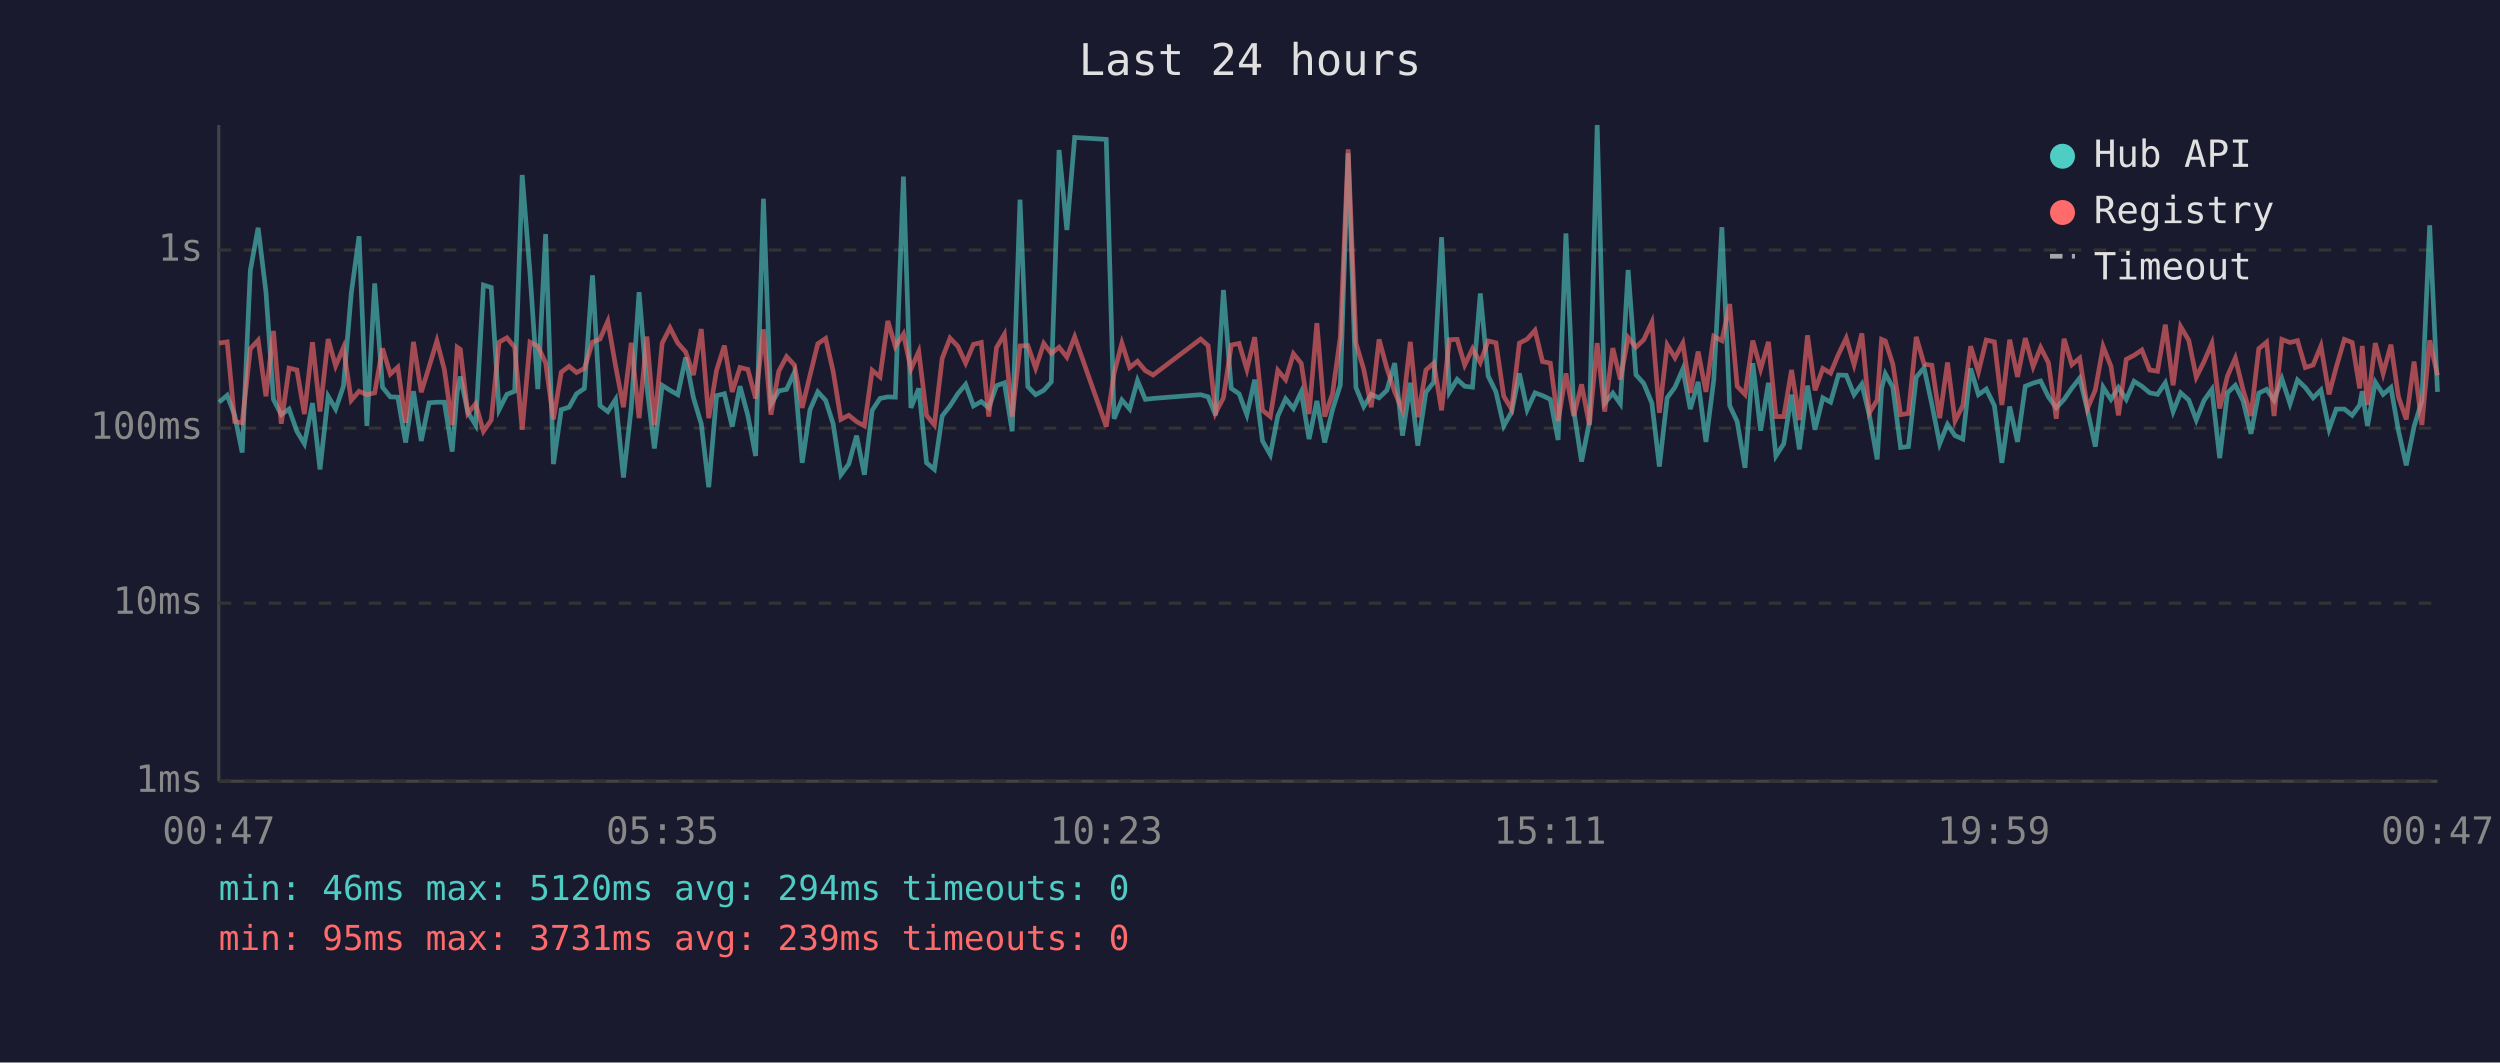
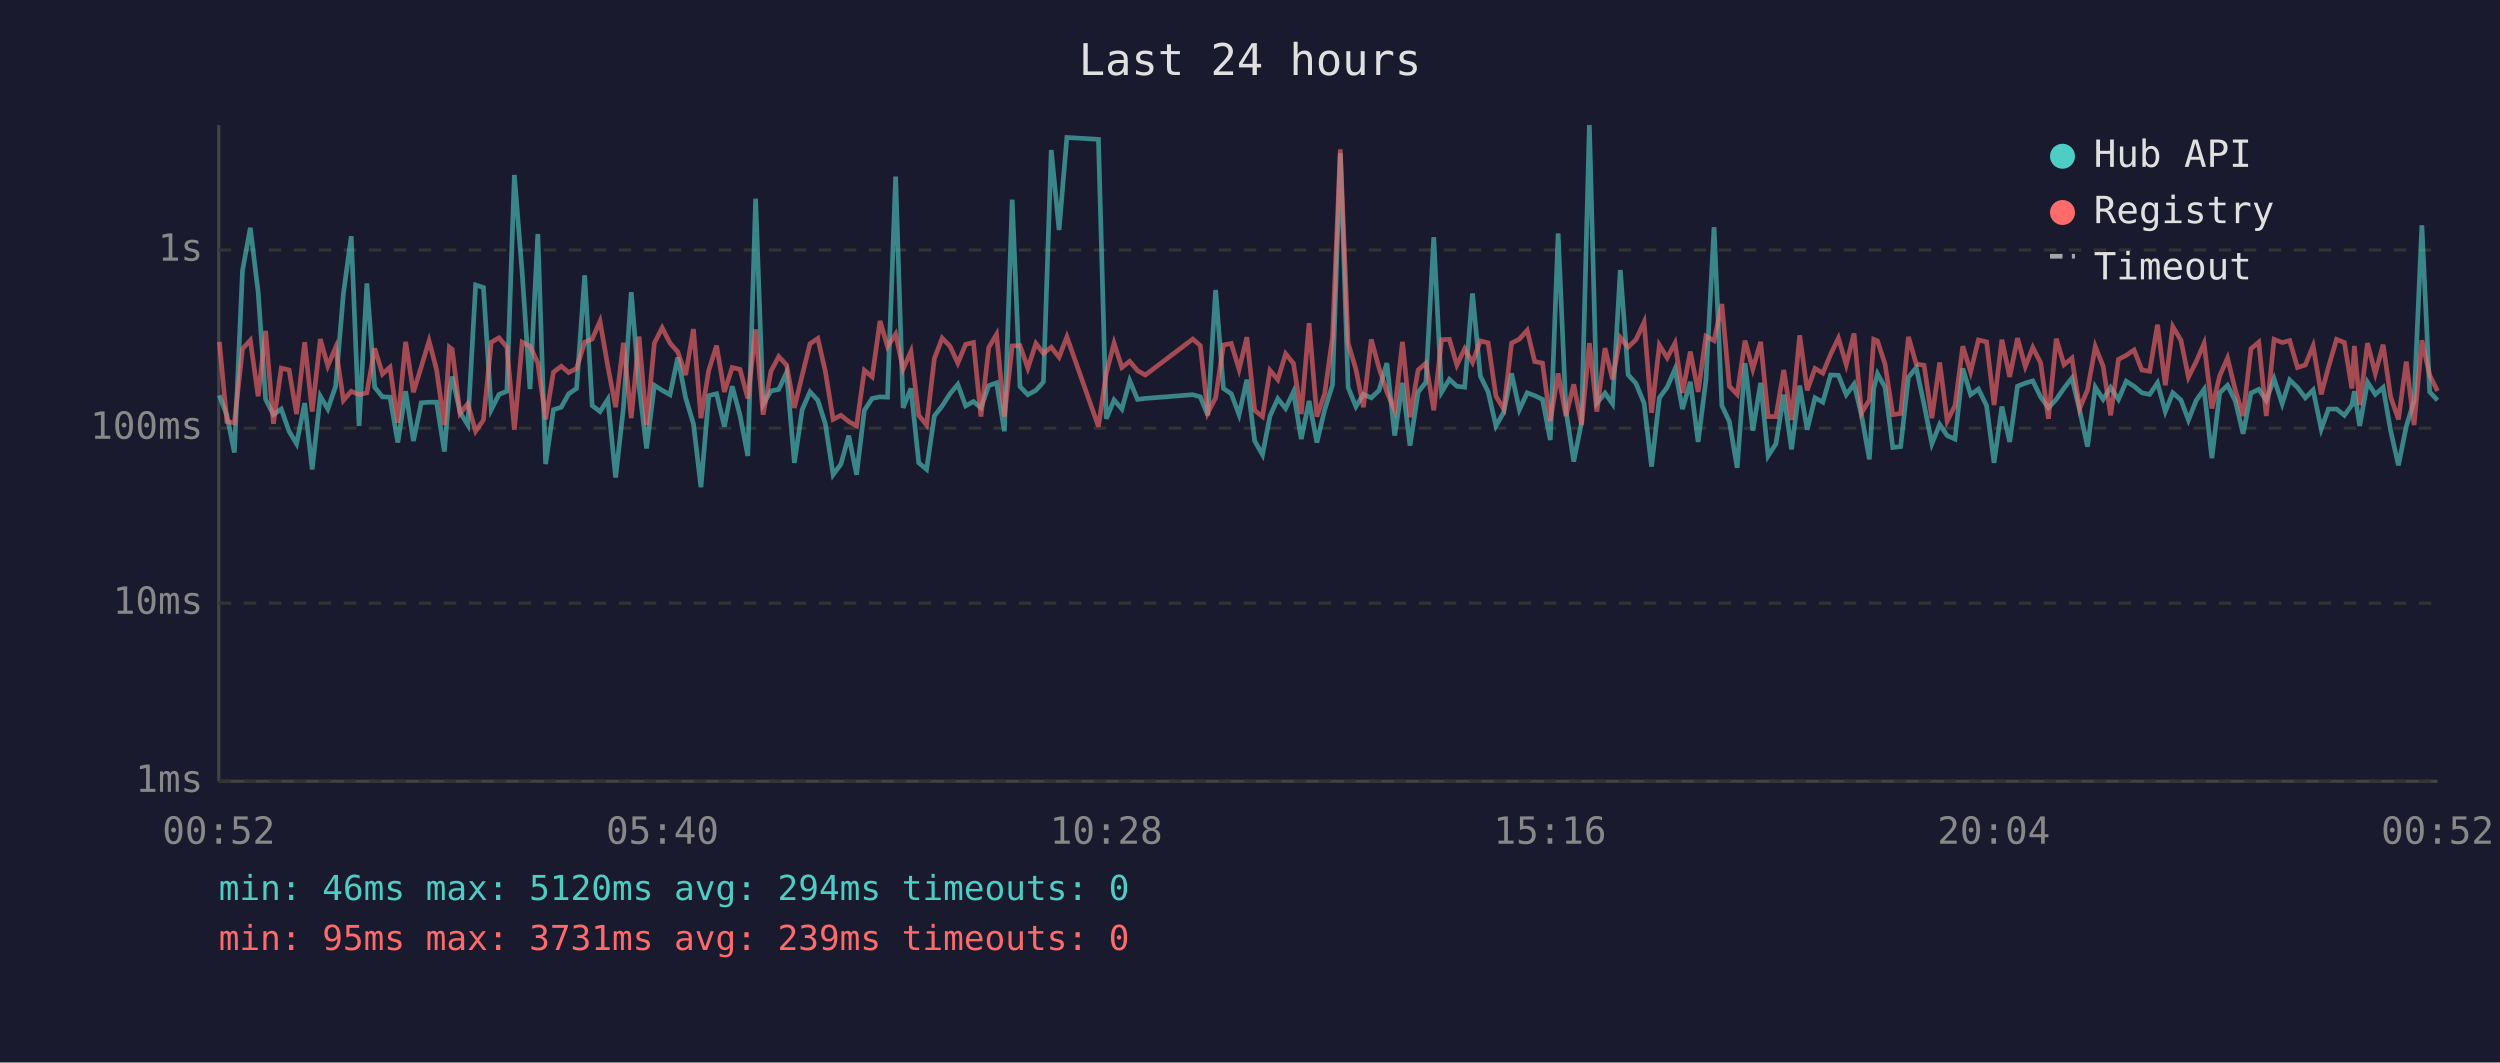
<svg xmlns="http://www.w3.org/2000/svg" viewBox="0 0 800 340" font-family="monospace" font-size="12">
  <rect width="800" height="340" fill="#1a1a2e" />
  <text x="400" y="24" fill="#e0e0e0" font-size="14" text-anchor="middle">Last 24 hours</text>
  <line x1="70" y1="40" x2="70" y2="250" stroke="#444" stroke-width="1" />
  <line x1="70" y1="250" x2="780" y2="250" stroke="#444" stroke-width="1" />
  <line x1="70" y1="250" x2="780" y2="250" stroke="#333" stroke-width="1" stroke-dasharray="4" />
  <text x="65" y="250" fill="#888" text-anchor="end" dominant-baseline="middle">1ms</text>
  <line x1="70" y1="193" x2="780" y2="193" stroke="#333" stroke-width="1" stroke-dasharray="4" />
  <text x="65" y="193" fill="#888" text-anchor="end" dominant-baseline="middle">10ms</text>
  <line x1="70" y1="137" x2="780" y2="137" stroke="#333" stroke-width="1" stroke-dasharray="4" />
  <text x="65" y="137" fill="#888" text-anchor="end" dominant-baseline="middle">100ms</text>
  <line x1="70" y1="80" x2="780" y2="80" stroke="#333" stroke-width="1" stroke-dasharray="4" />
  <text x="65" y="80" fill="#888" text-anchor="end" dominant-baseline="middle">1s</text>
-   <text x="70" y="270" fill="#888" text-anchor="middle">00:47</text>
-   <text x="212" y="270" fill="#888" text-anchor="middle">05:35</text>
-   <text x="354" y="270" fill="#888" text-anchor="middle">10:23</text>
-   <text x="496" y="270" fill="#888" text-anchor="middle">15:11</text>
-   <text x="638" y="270" fill="#888" text-anchor="middle">19:59</text>
-   <text x="780" y="270" fill="#888" text-anchor="middle">00:47</text>
-   <polyline points="70.1,128.7 72.7,126.5 75.1,132.9 77.5,144.8 80.1,86.6 82.6,72.9 85.1,93.4 87.5,127.8 90.0,132.7 92.5,130.9 95.0,138.0 97.4,142.0 100.0,129.0 102.4,150.2 105.0,126.8 107.4,130.9 109.9,123.6 112.4,93.9 114.9,75.6 117.4,136.3 119.9,90.7 122.4,123.9 124.9,127.0 127.3,127.1 129.8,141.6 132.3,125.2 134.8,141.1 137.3,128.9 139.8,128.7 142.2,128.7 144.7,144.5 146.3,125.4 147.3,120.5 149.7,131.9 152.2,136.0 154.7,91.2 157.2,92.0 159.7,131.1 162.2,126.2 164.7,125.2 167.1,56.0 169.6,87.4 172.1,124.5 174.6,74.9 177.1,148.5 179.6,131.1 182.1,130.3 184.5,126.0 187.0,124.3 189.6,88.1 192.0,129.8 194.5,131.7 197.0,127.8 199.5,152.8 202.0,130.5 204.5,93.5 207.0,123.6 209.4,143.5 211.9,123.3 214.4,124.9 216.9,126.3 219.4,114.4 221.9,127.3 224.4,135.6 226.8,155.9 229.3,126.6 231.8,126.0 234.3,136.5 236.8,123.6 239.3,132.9 241.8,145.9 244.3,63.6 246.7,129.4 249.2,125.1 251.7,124.6 254.2,119.2 256.7,148.1 259.2,131.1 261.7,125.4 264.2,128.1 266.6,135.6 269.1,151.9 271.6,148.5 274.1,139.4 276.6,151.9 279.1,131.3 281.6,127.5 284.1,127.0 286.5,127.1 289.1,56.5 291.5,130.5 294.0,124.3 296.5,148.1 299.0,150.2 301.5,133.1 304.0,129.9 306.5,126.0 309.0,123.0 311.5,129.9 314.0,128.5 316.4,130.5 318.9,123.4 321.4,122.5 323.9,138.0 326.4,63.9 328.9,123.7 331.4,126.3 334.0,124.9 336.4,122.2 338.9,48.0 341.4,73.6 343.9,44.0 354.0,44.6 356.5,134.0 359.0,128.0 361.5,130.9 364.0,121.8 366.5,127.8 369.0,127.5 384.2,126.3 386.6,127.0 389.0,132.9 391.5,92.8 394.0,124.3 396.5,126.0 399.0,132.7 401.5,121.5 404.0,141.1 406.5,145.5 408.9,133.1 411.4,127.6 413.9,130.7 416.4,125.4 418.9,140.5 421.4,128.3 423.9,141.6 426.4,131.1 428.9,123.2 431.4,49.0 433.9,124.0 436.4,130.1 438.8,126.2 441.3,127.3 443.8,124.9 446.3,116.2 448.8,139.4 451.3,122.5 453.7,142.6 456.3,125.5 458.8,122.3 461.3,75.9 463.8,125.5 466.3,121.4 468.7,123.6 471.2,123.9 473.7,93.9 476.2,120.3 478.7,125.4 481.2,136.3 483.7,131.9 486.2,119.5 488.7,131.1 491.2,125.7 493.6,126.6 496.1,127.8 498.6,140.8 501.1,74.7 503.6,131.3 506.1,147.7 508.6,135.1 511.1,40.0 513.5,129.0 516.1,125.8 518.5,129.2 521.0,86.4 523.5,119.9 526.0,122.7 528.6,129.0 531.0,149.3 533.5,127.3 536.0,123.9 538.5,118.1 540.9,130.9 543.4,122.2 545.9,141.4 548.4,121.6 551.0,72.7 553.5,129.8 555.9,134.9 558.4,149.7 560.9,116.2 563.4,137.8 565.9,122.5 568.3,145.9 570.8,142.0 573.3,126.3 575.8,143.8 578.4,123.4 580.8,137.5 583.3,127.3 585.8,128.7 588.3,120.0 590.8,120.1 593.3,126.3 595.8,122.9 598.2,132.9 600.7,147.0 602.1,124.3 603.3,119.6 605.7,123.9 608.2,143.2 610.7,142.9 613.2,120.7 615.7,117.7 618.2,129.4 620.7,142.0 623.2,135.8 625.6,139.4 628.1,140.5 630.6,117.9 633.1,126.3 635.6,124.5 638.2,129.8 640.6,148.1 643.1,130.1 645.6,141.4 648.1,123.6 650.6,122.6 653.0,121.9 655.5,127.0 658.0,130.5 660.5,127.8 663.0,124.2 665.5,121.0 668.0,131.3 670.5,142.9 673.0,123.9 675.5,127.8 677.9,124.0 680.4,127.8 682.9,122.0 685.4,123.6 687.9,125.7 690.4,126.2 692.9,122.5 695.4,131.7 697.8,125.7 700.4,128.0 702.8,134.4 705.3,128.1 707.8,124.6 710.3,146.6 712.8,125.7 715.3,123.3 717.8,128.3 720.3,138.8 722.8,125.8 725.3,124.6 727.7,128.1 730.2,121.2 732.8,129.2 735.2,121.6 737.7,124.0 740.2,127.3 742.7,124.8 745.3,137.3 747.6,130.9 750.2,130.9 752.7,132.9 755.1,129.6 755.9,125.2 757.6,136.3 760.1,122.3 762.6,126.2 765.1,124.0 767.5,137.8 770.0,148.9 772.5,136.5 775.0,128.3 777.5,72.1 780.0,125.4" fill="none" stroke="#4ecdc4" stroke-width="1.5" opacity="0.6" />
-   <polyline points="70.1,109.8 72.7,109.4 75.1,134.9 77.5,135.3 80.1,111.6 82.6,108.9 85.1,126.8 87.5,105.9 90.0,135.6 92.5,117.8 95.0,118.4 97.4,132.5 100.0,109.5 102.4,131.7 105.0,108.5 107.4,117.1 109.9,111.2 112.4,128.1 114.9,125.2 117.4,126.3 119.9,125.7 122.4,111.5 124.9,119.7 127.3,117.5 129.8,135.3 132.3,109.4 134.8,125.5 137.3,117.4 139.8,109.1 142.2,118.3 144.7,136.0 146.3,111.1 147.3,111.8 149.7,132.3 152.2,129.2 154.7,138.0 157.2,134.4 159.7,109.5 162.2,108.1 164.7,111.1 167.1,137.5 169.6,109.5 172.1,110.8 174.6,116.1 177.1,134.2 179.6,119.1 182.1,117.2 184.5,119.2 187.0,117.9 189.6,109.5 192.0,108.5 194.5,102.8 197.0,117.2 199.5,130.3 202.0,109.7 204.5,133.8 207.0,107.7 209.4,136.0 211.9,109.8 214.4,104.9 216.9,109.8 219.4,112.6 221.9,120.0 224.4,105.3 226.8,133.8 229.3,118.5 231.8,110.6 234.3,125.4 236.8,117.6 239.3,118.2 241.8,127.5 244.3,105.4 246.7,132.7 249.2,118.8 251.7,114.1 254.2,116.8 256.7,130.5 259.2,120.1 261.7,110.0 264.2,108.3 266.6,118.8 269.1,134.2 271.6,132.9 274.1,134.9 276.6,136.3 279.1,118.5 281.6,120.6 284.1,102.7 286.5,110.9 289.1,106.9 291.5,118.1 294.0,112.5 296.5,132.9 299.0,136.0 301.5,114.7 304.0,108.2 306.5,110.8 309.0,116.2 311.5,110.2 314.0,109.6 316.4,133.3 318.9,111.2 321.4,107.0 323.9,133.3 326.4,110.7 328.9,110.6 331.4,117.8 334.0,109.9 336.4,113.1 338.9,111.1 341.4,114.3 343.9,107.8 354.0,136.5 356.5,119.5 359.0,109.8 361.5,117.6 364.0,115.6 366.5,118.6 369.0,120.0 384.2,108.5 386.6,110.6 389.0,132.1 391.5,127.3 394.0,110.4 396.5,109.9 399.0,118.2 401.5,107.9 404.0,131.3 406.5,133.3 408.9,118.5 411.4,121.5 413.9,113.2 416.4,116.3 418.9,132.5 421.4,103.4 423.9,133.3 426.4,126.0 428.9,107.9 431.4,47.8 433.9,109.8 436.4,118.2 438.8,130.3 441.3,108.6 443.8,117.8 446.3,125.4 448.8,131.3 451.3,109.4 453.7,133.5 456.3,118.4 458.8,116.2 461.3,131.3 463.8,108.7 466.3,108.6 468.7,116.8 471.2,111.6 473.7,116.0 476.2,109.1 478.7,109.7 481.2,126.8 483.7,130.9 486.2,109.8 488.7,108.5 491.2,105.7 493.6,115.7 496.1,116.2 498.6,134.7 501.1,119.5 503.6,133.1 506.1,123.0 508.6,136.0 511.1,109.8 513.5,131.7 516.1,111.4 518.5,121.4 521.0,108.0 523.5,111.1 526.0,108.7 528.6,103.1 531.0,132.1 533.5,110.4 536.0,114.5 538.5,109.8 540.9,125.7 543.4,112.5 545.9,125.4 548.4,107.6 551.0,109.0 553.5,97.3 555.9,123.6 558.4,126.2 560.9,109.0 563.4,118.1 565.9,109.4 568.3,133.3 570.8,133.3 573.3,118.4 575.8,134.4 578.4,107.3 580.8,124.9 583.3,117.9 585.8,119.4 588.3,113.4 590.8,108.2 593.3,116.7 595.8,106.7 598.2,132.1 600.7,128.0 602.1,108.6 603.3,109.1 605.7,116.5 608.2,132.7 610.7,132.3 613.2,107.8 615.7,116.5 618.2,116.9 620.7,133.8 623.2,116.0 625.6,134.7 628.1,129.8 630.6,110.8 633.1,119.0 635.6,108.8 638.2,109.4 640.6,129.6 643.1,108.7 645.6,120.6 648.1,108.2 650.6,117.3 653.0,111.2 655.5,116.1 658.0,134.0 660.5,108.4 663.0,116.7 665.5,114.6 668.0,130.7 670.5,124.8 673.0,110.9 675.5,117.2 677.9,132.9 680.4,115.0 682.9,113.7 685.4,112.0 687.9,118.4 690.4,118.8 692.9,103.9 695.4,123.3 697.8,104.5 700.4,108.9 702.8,120.7 705.3,115.7 707.8,109.9 710.3,130.7 712.8,120.3 715.3,114.6 717.8,124.8 720.3,133.1 722.8,111.6 725.3,109.5 727.7,133.1 730.2,108.6 732.8,109.6 735.2,109.0 737.7,117.6 740.2,116.8 742.7,110.7 745.3,126.2 747.6,117.5 750.2,108.6 752.7,109.6 755.1,124.3 755.9,110.7 757.6,129.6 760.1,109.8 762.6,119.5 765.1,110.3 767.5,127.0 770.0,134.2 772.5,115.7 775.0,136.0 777.5,108.9 780.0,120.1" fill="none" stroke="#ff6b6b" stroke-width="1.5" opacity="0.6" />
+   <text x="70" y="270" fill="#888" text-anchor="middle">00:52</text>
+   <text x="212" y="270" fill="#888" text-anchor="middle">05:40</text>
+   <text x="354" y="270" fill="#888" text-anchor="middle">10:28</text>
+   <text x="496" y="270" fill="#888" text-anchor="middle">15:16</text>
+   <text x="638" y="270" fill="#888" text-anchor="middle">20:04</text>
+   <text x="780" y="270" fill="#888" text-anchor="middle">00:52</text>
+   <polyline points="70.2,126.5 72.6,132.9 75.0,144.8 77.6,86.6 80.1,72.9 82.6,93.4 85.0,127.8 87.5,132.7 90.0,130.9 92.5,138.0 94.9,142.0 97.5,129.0 99.9,150.2 102.5,126.8 104.9,130.9 107.4,123.6 109.9,93.9 112.4,75.6 114.9,136.3 117.4,90.7 119.9,123.9 122.4,127.0 124.8,127.1 127.3,141.6 129.8,125.2 132.3,141.1 134.8,128.9 137.3,128.7 139.7,128.7 142.2,144.5 143.8,125.4 144.7,120.5 147.2,131.9 149.7,136.0 152.2,91.2 154.7,92.0 157.2,131.1 159.7,126.2 162.2,125.2 164.6,56.0 167.1,87.4 169.6,124.5 172.1,74.9 174.6,148.5 177.1,131.1 179.6,130.3 182.0,126.0 184.5,124.3 187.1,88.1 189.5,129.8 192.0,131.7 194.5,127.8 197.0,152.8 199.5,130.5 202.0,93.5 204.5,123.6 206.9,143.5 209.4,123.3 211.9,124.9 214.4,126.3 216.9,114.4 219.4,127.3 221.9,135.6 224.3,155.9 226.8,126.6 229.3,126.0 231.8,136.5 234.3,123.6 236.8,132.9 239.3,145.9 241.8,63.6 244.2,129.4 246.7,125.1 249.2,124.6 251.7,119.2 254.2,148.1 256.7,131.1 259.2,125.4 261.7,128.1 264.1,135.6 266.6,151.9 269.1,148.5 271.6,139.4 274.1,151.9 276.6,131.3 279.1,127.5 281.6,127.0 284.0,127.1 286.6,56.5 289.0,130.5 291.5,124.3 294.0,148.1 296.5,150.2 299.0,133.1 301.5,129.9 304.0,126.0 306.5,123.0 309.0,129.9 311.5,128.5 313.9,130.5 316.4,123.4 318.9,122.5 321.4,138.0 323.9,63.9 326.4,123.7 328.9,126.3 331.5,124.9 333.9,122.2 336.4,48.0 338.9,73.6 341.4,44.0 351.5,44.6 354.0,134.0 356.5,128.0 359.0,130.9 361.5,121.8 364.0,127.8 366.5,127.5 381.7,126.3 384.1,127.0 386.5,132.9 389.0,92.8 391.5,124.3 394.0,126.0 396.5,132.7 399.0,121.5 401.5,141.1 404.0,145.5 406.4,133.1 408.9,127.6 411.4,130.7 413.9,125.4 416.4,140.5 418.9,128.3 421.4,141.6 423.9,131.1 426.4,123.2 428.9,49.0 431.4,124.0 433.9,130.1 436.3,126.2 438.8,127.3 441.3,124.9 443.8,116.2 446.3,139.4 448.8,122.5 451.2,142.6 453.8,125.5 456.3,122.3 458.8,75.9 461.3,125.5 463.8,121.4 466.2,123.6 468.7,123.9 471.2,93.9 473.7,120.3 476.2,125.4 478.7,136.3 481.2,131.9 483.7,119.5 486.2,131.1 488.7,125.7 491.1,126.6 493.6,127.8 496.1,140.8 498.6,74.7 501.1,131.3 503.6,147.7 506.1,135.1 508.6,40.0 511.0,129.0 513.6,125.8 516.0,129.2 518.5,86.4 521.0,119.9 523.5,122.7 526.1,129.0 528.5,149.3 531.0,127.3 533.5,123.9 536.0,118.1 538.4,130.9 540.9,122.2 543.4,141.4 545.9,121.6 548.5,72.7 551.0,129.8 553.4,134.9 555.9,149.7 558.4,116.2 560.9,137.8 563.4,122.5 565.8,145.9 568.3,142.0 570.8,126.3 573.3,143.8 575.9,123.4 578.3,137.5 580.8,127.3 583.3,128.7 585.8,120.0 588.3,120.1 590.8,126.3 593.3,122.9 595.7,132.9 598.2,147.0 599.6,124.3 600.8,119.6 603.2,123.9 605.7,143.2 608.2,142.9 610.7,120.7 613.2,117.7 615.7,129.4 618.2,142.0 620.7,135.8 623.1,139.4 625.6,140.5 628.1,117.9 630.6,126.3 633.1,124.5 635.7,129.8 638.1,148.1 640.6,130.1 643.1,141.4 645.6,123.6 648.1,122.6 650.5,121.9 653.0,127.0 655.5,130.5 658.0,127.8 660.5,124.2 663.0,121.0 665.5,131.3 668.0,142.9 670.5,123.9 673.0,127.8 675.4,124.0 677.9,127.8 680.4,122.0 682.9,123.6 685.4,125.7 687.9,126.2 690.4,122.5 692.9,131.7 695.3,125.7 697.9,128.0 700.3,134.4 702.8,128.1 705.3,124.6 707.8,146.6 710.3,125.7 712.8,123.3 715.3,128.3 717.8,138.8 720.3,125.8 722.8,124.6 725.2,128.1 727.7,121.2 730.3,129.2 732.7,121.6 735.2,124.0 737.7,127.3 740.2,124.8 742.8,137.3 745.1,130.9 747.7,130.9 750.2,132.9 752.6,129.6 753.4,125.2 755.1,136.3 757.6,122.3 760.1,126.2 762.6,124.0 765.0,137.8 767.5,148.9 770.0,136.5 772.5,128.3 775.0,72.1 777.5,125.4 780.0,128.1" fill="none" stroke="#4ecdc4" stroke-width="1.5" opacity="0.6" />
+   <polyline points="70.2,109.4 72.6,134.9 75.0,135.3 77.6,111.6 80.1,108.9 82.6,126.8 85.0,105.9 87.5,135.6 90.0,117.8 92.5,118.4 94.9,132.5 97.5,109.5 99.9,131.7 102.5,108.5 104.9,117.1 107.4,111.2 109.9,128.1 112.4,125.2 114.9,126.3 117.4,125.7 119.9,111.5 122.4,119.7 124.8,117.5 127.3,135.3 129.8,109.4 132.3,125.5 134.8,117.4 137.3,109.1 139.7,118.3 142.2,136.0 143.8,111.1 144.7,111.8 147.2,132.3 149.7,129.2 152.2,138.0 154.7,134.4 157.2,109.5 159.7,108.1 162.2,111.1 164.6,137.5 167.1,109.5 169.6,110.8 172.1,116.1 174.6,134.2 177.1,119.1 179.6,117.2 182.0,119.2 184.5,117.9 187.1,109.5 189.5,108.5 192.0,102.8 194.5,117.2 197.0,130.3 199.5,109.7 202.0,133.8 204.5,107.7 206.9,136.0 209.4,109.8 211.9,104.9 214.4,109.8 216.9,112.6 219.4,120.0 221.9,105.3 224.3,133.8 226.8,118.5 229.3,110.6 231.8,125.4 234.3,117.6 236.8,118.2 239.3,127.5 241.8,105.4 244.2,132.7 246.7,118.8 249.2,114.1 251.7,116.8 254.2,130.5 256.7,120.1 259.2,110.0 261.7,108.3 264.1,118.8 266.6,134.2 269.1,132.9 271.6,134.9 274.1,136.3 276.6,118.5 279.1,120.6 281.6,102.7 284.0,110.9 286.6,106.9 289.0,118.1 291.5,112.5 294.0,132.9 296.5,136.0 299.0,114.7 301.5,108.2 304.0,110.8 306.5,116.2 309.0,110.2 311.5,109.6 313.9,133.3 316.4,111.2 318.9,107.0 321.4,133.3 323.9,110.7 326.4,110.6 328.9,117.8 331.5,109.9 333.9,113.1 336.4,111.1 338.9,114.3 341.4,107.8 351.5,136.5 354.0,119.5 356.5,109.8 359.0,117.6 361.5,115.6 364.0,118.6 366.5,120.0 381.7,108.5 384.1,110.6 386.5,132.1 389.0,127.3 391.5,110.4 394.0,109.9 396.5,118.2 399.0,107.9 401.5,131.3 404.0,133.3 406.4,118.5 408.9,121.5 411.4,113.2 413.9,116.3 416.4,132.5 418.9,103.4 421.4,133.3 423.9,126.0 426.4,107.9 428.9,47.8 431.4,109.8 433.9,118.2 436.3,130.3 438.8,108.6 441.3,117.8 443.8,125.4 446.3,131.3 448.8,109.4 451.2,133.5 453.8,118.4 456.3,116.2 458.8,131.3 461.3,108.7 463.8,108.6 466.2,116.8 468.7,111.6 471.2,116.0 473.7,109.1 476.2,109.7 478.7,126.8 481.2,130.9 483.7,109.8 486.2,108.5 488.7,105.7 491.1,115.7 493.6,116.2 496.1,134.7 498.6,119.5 501.1,133.1 503.6,123.0 506.1,136.0 508.6,109.8 511.0,131.7 513.6,111.4 516.0,121.4 518.5,108.0 521.0,111.1 523.5,108.7 526.1,103.1 528.5,132.1 531.0,110.4 533.5,114.5 536.0,109.8 538.4,125.7 540.9,112.5 543.4,125.4 545.9,107.6 548.5,109.0 551.0,97.3 553.4,123.6 555.9,126.2 558.4,109.0 560.9,118.1 563.4,109.4 565.8,133.3 568.3,133.3 570.8,118.4 573.3,134.4 575.9,107.3 578.3,124.9 580.8,117.9 583.3,119.4 585.8,113.4 588.3,108.2 590.8,116.7 593.3,106.7 595.7,132.1 598.2,128.0 599.6,108.6 600.8,109.1 603.2,116.5 605.7,132.7 608.2,132.3 610.7,107.8 613.2,116.5 615.7,116.9 618.2,133.8 620.7,116.0 623.1,134.7 625.6,129.8 628.1,110.8 630.6,119.0 633.1,108.8 635.7,109.4 638.1,129.6 640.6,108.7 643.1,120.6 645.6,108.2 648.1,117.3 650.5,111.2 653.0,116.1 655.5,134.0 658.0,108.4 660.5,116.7 663.0,114.6 665.5,130.7 668.0,124.8 670.5,110.9 673.0,117.2 675.4,132.9 677.9,115.0 680.4,113.7 682.9,112.0 685.4,118.4 687.9,118.8 690.4,103.9 692.9,123.3 695.3,104.5 697.9,108.9 700.3,120.7 702.8,115.7 705.3,109.9 707.8,130.7 710.3,120.3 712.8,114.6 715.3,124.8 717.8,133.1 720.3,111.6 722.8,109.5 725.2,133.1 727.7,108.6 730.3,109.6 732.7,109.0 735.2,117.6 737.7,116.8 740.2,110.7 742.8,126.2 745.1,117.5 747.7,108.6 750.2,109.6 752.6,124.3 753.4,110.7 755.1,129.6 757.6,109.8 760.1,119.5 762.6,110.3 765.0,127.0 767.5,134.2 770.0,115.7 772.5,136.0 775.0,108.9 777.5,120.1 780.0,125.1" fill="none" stroke="#ff6b6b" stroke-width="1.5" opacity="0.6" />
  <circle cx="660" cy="50" r="4" fill="#4ecdc4" />
  <text x="670" y="50" fill="#e0e0e0" dominant-baseline="middle">Hub API</text>
  <circle cx="660" cy="68" r="4" fill="#ff6b6b" />
  <text x="670" y="68" fill="#e0e0e0" dominant-baseline="middle">Registry</text>
  <line x1="656" y1="82" x2="664" y2="82" stroke="#e0e0e0" stroke-width="1.5" stroke-dasharray="4,3" opacity="0.7" />
  <text x="670" y="86" fill="#e0e0e0" dominant-baseline="middle">Timeout</text>
  <text x="70" y="288" fill="#4ecdc4" font-size="11">min: 46ms  max: 5120ms  avg: 294ms  timeouts: 0</text>
  <text x="70" y="304" fill="#ff6b6b" font-size="11">min: 95ms  max: 3731ms  avg: 239ms  timeouts: 0</text>
</svg>
